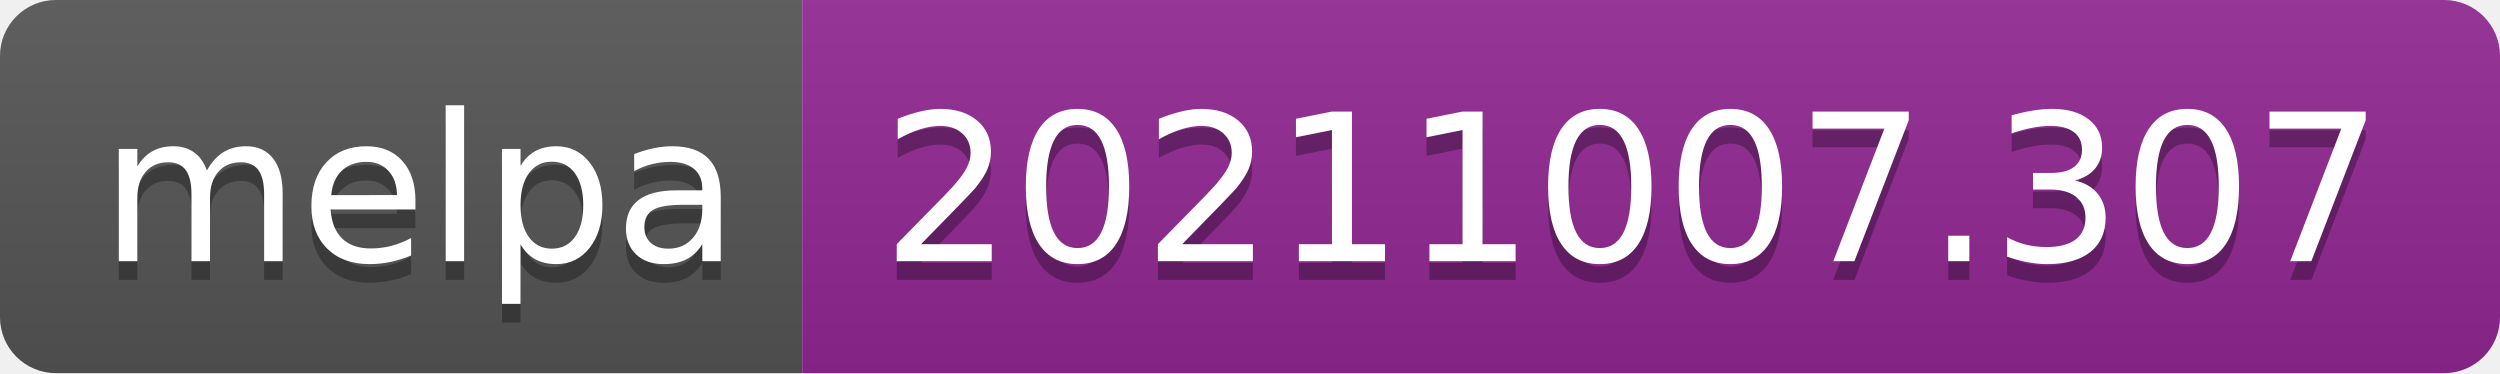
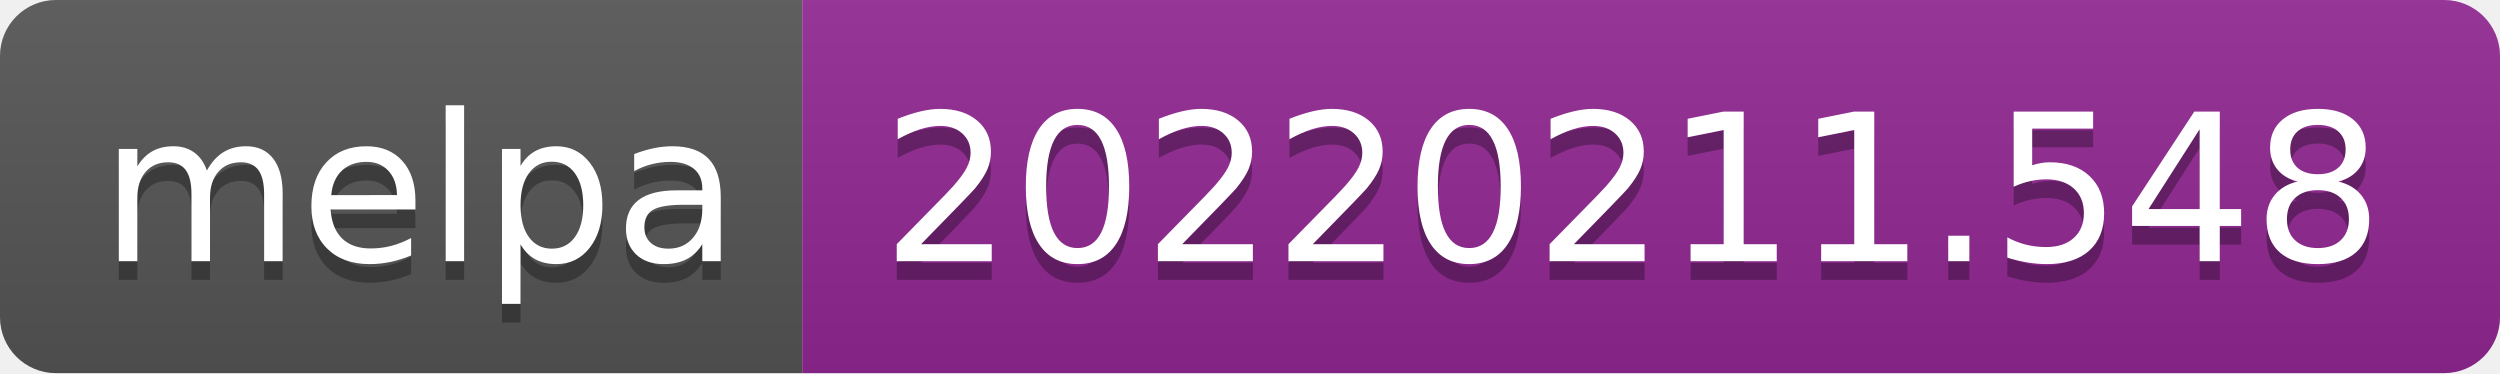
- <svg xmlns="http://www.w3.org/2000/svg" width="134" height="20" role="img" aria-label="melpa: 20211007.307">
+ <svg xmlns="http://www.w3.org/2000/svg" width="134" height="20" role="img" aria-label="melpa: 20220211.548">
  <linearGradient id="s" x2="0" y2="100%">
    <stop offset="0" stop-color="#bbb" stop-opacity=".1" />
    <stop offset="1" stop-opacity=".1" />
  </linearGradient>
  <clipPath id="r">
    <rect width="134" height="20" rx="3" fill="#fff" />
  </clipPath>
  <g clip-path="url(#r)">
    <rect width="43" height="20" fill="#555" />
    <rect x="43" width="91" height="20" fill="#922793" />
    <rect width="134" height="20" fill="url(#s)" />
  </g>
  <g fill="#fff" text-anchor="middle" font-family="Verdana,Geneva,DejaVu Sans,sans-serif" text-rendering="geometricPrecision" font-size="110">
    <text aria-hidden="true" x="225" y="150" fill="#010101" fill-opacity=".3" transform="scale(.1)" textLength="330">melpa</text>
    <text x="225" y="140" transform="scale(.1)" fill="#fff" textLength="330">melpa</text>
-     <text aria-hidden="true" x="875" y="150" fill="#010101" fill-opacity=".3" transform="scale(.1)" textLength="810">20211007.307</text>
-     <text x="875" y="140" transform="scale(.1)" fill="#fff" textLength="810">20211007.307</text>
+     <text aria-hidden="true" x="875" y="150" fill="#010101" fill-opacity=".3" transform="scale(.1)" textLength="810">20220211.548</text>
+     <text x="875" y="140" transform="scale(.1)" fill="#fff" textLength="810">20220211.548</text>
  </g>
</svg>
